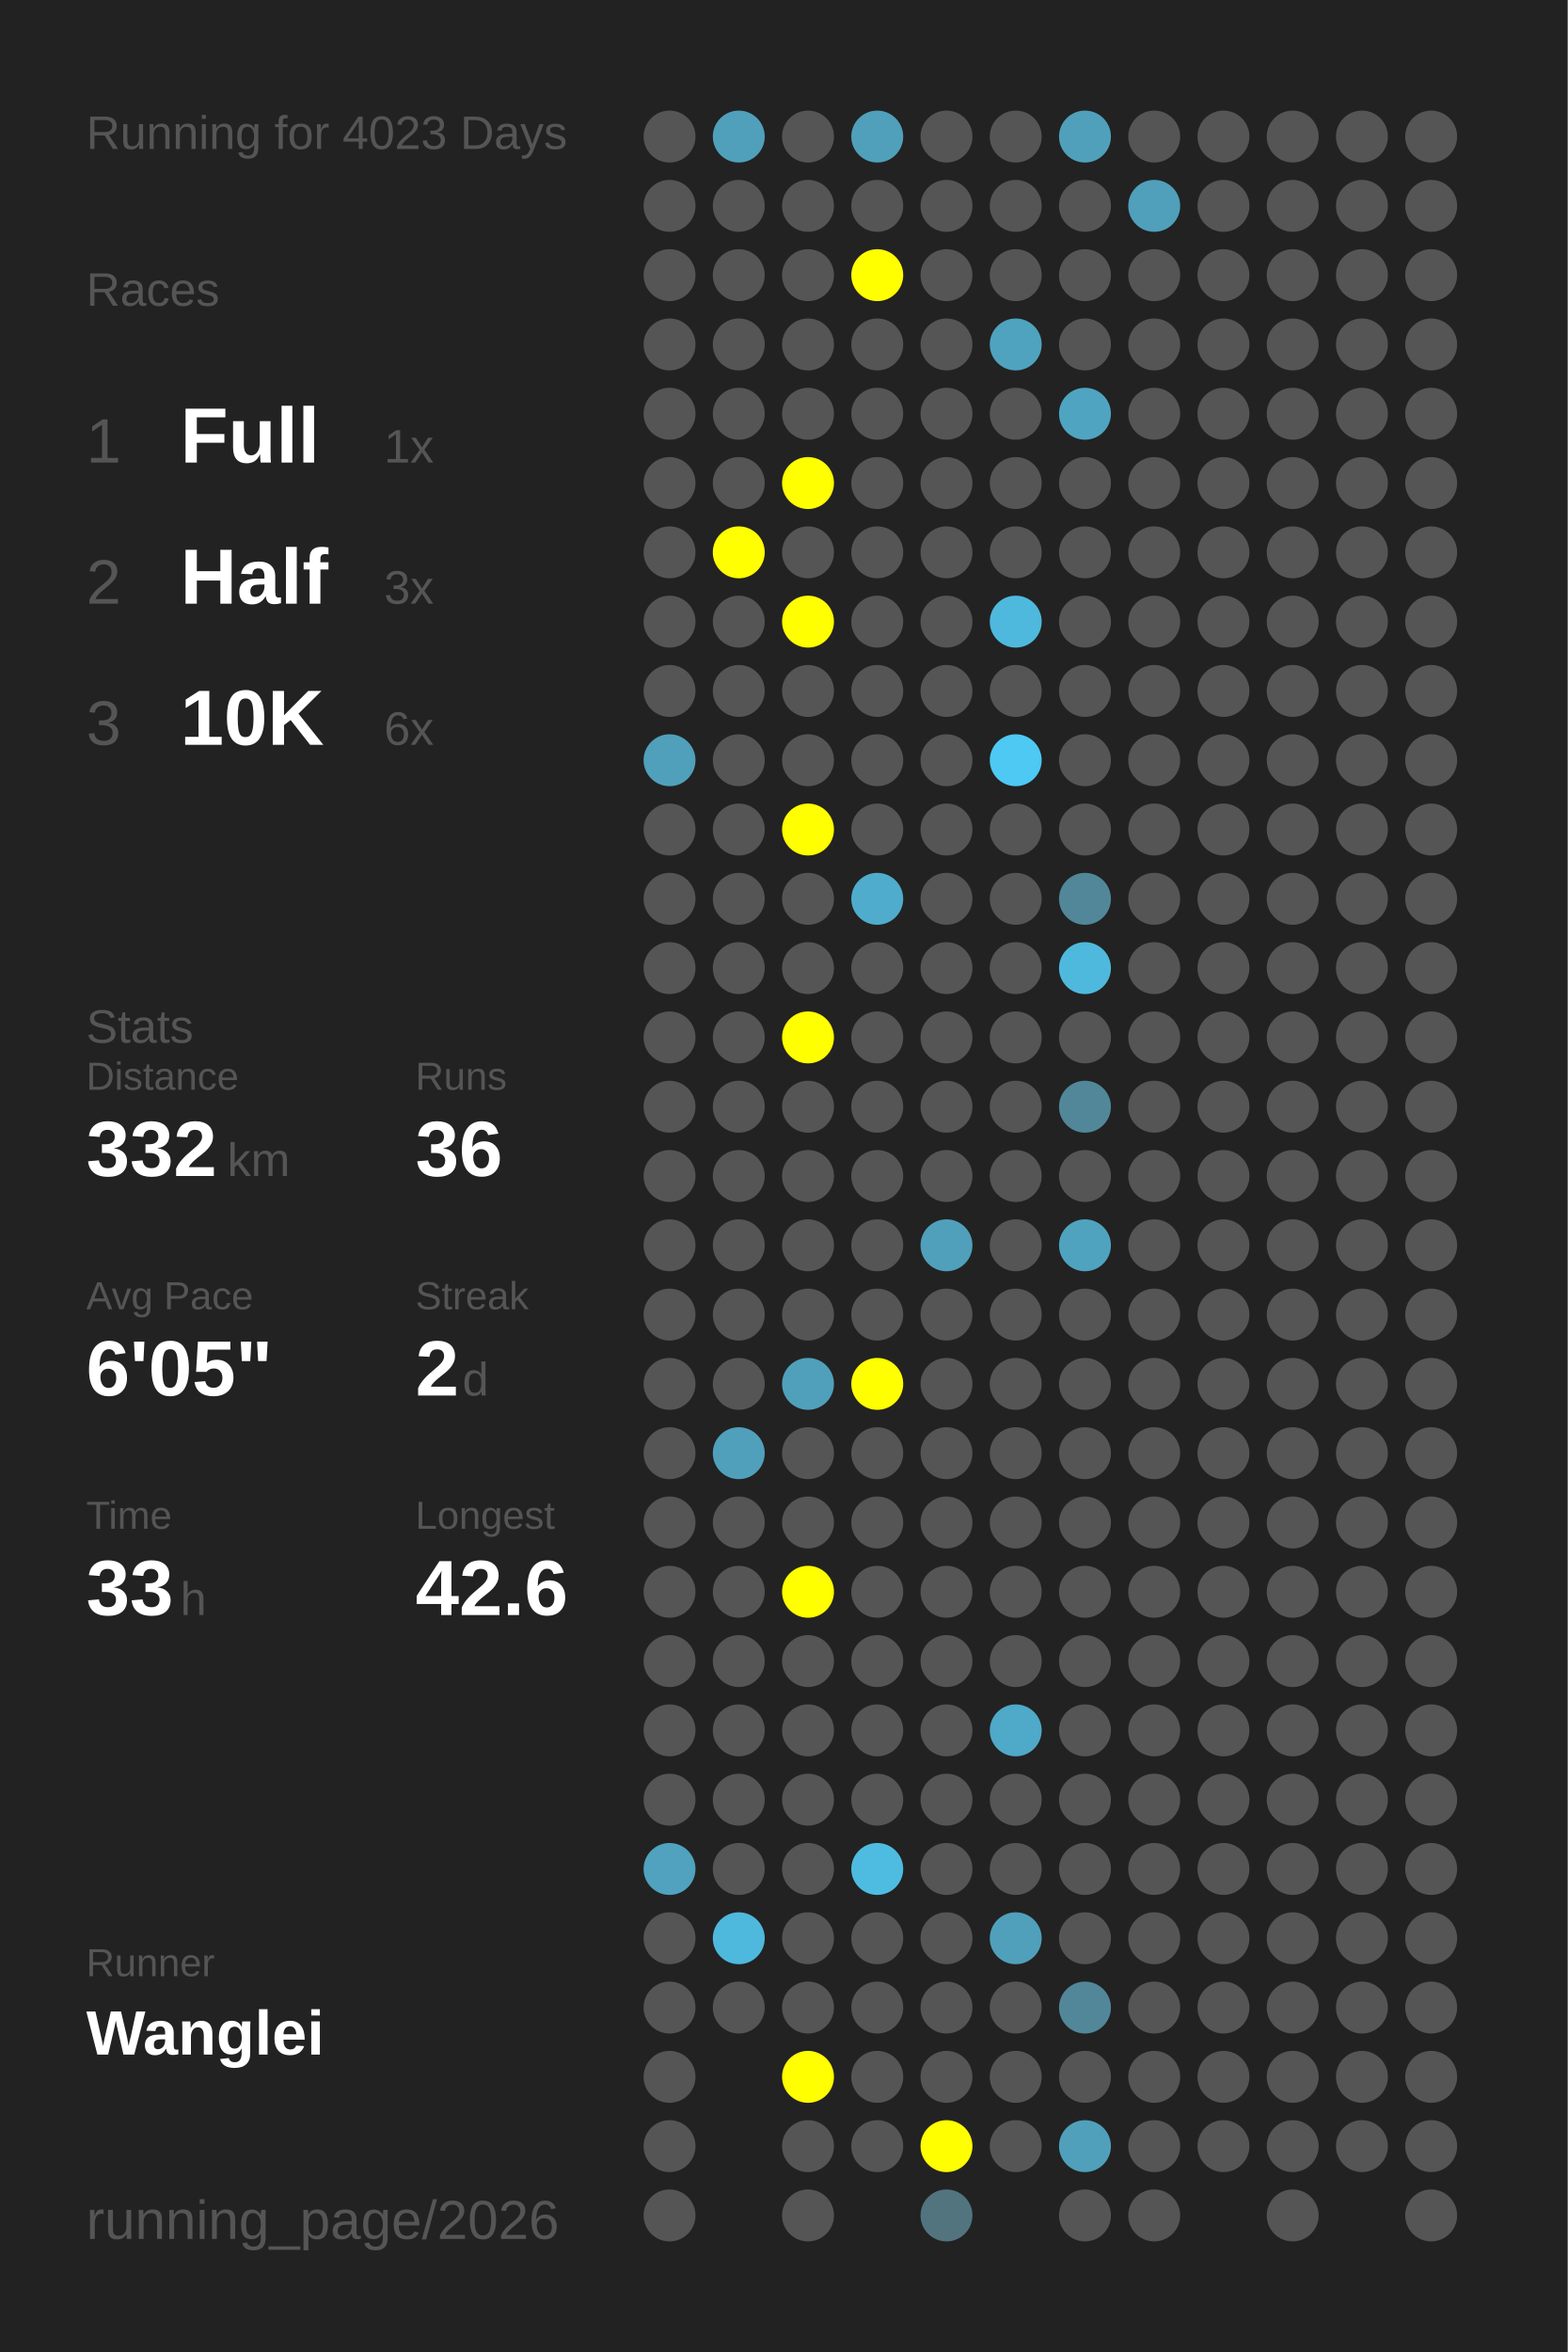
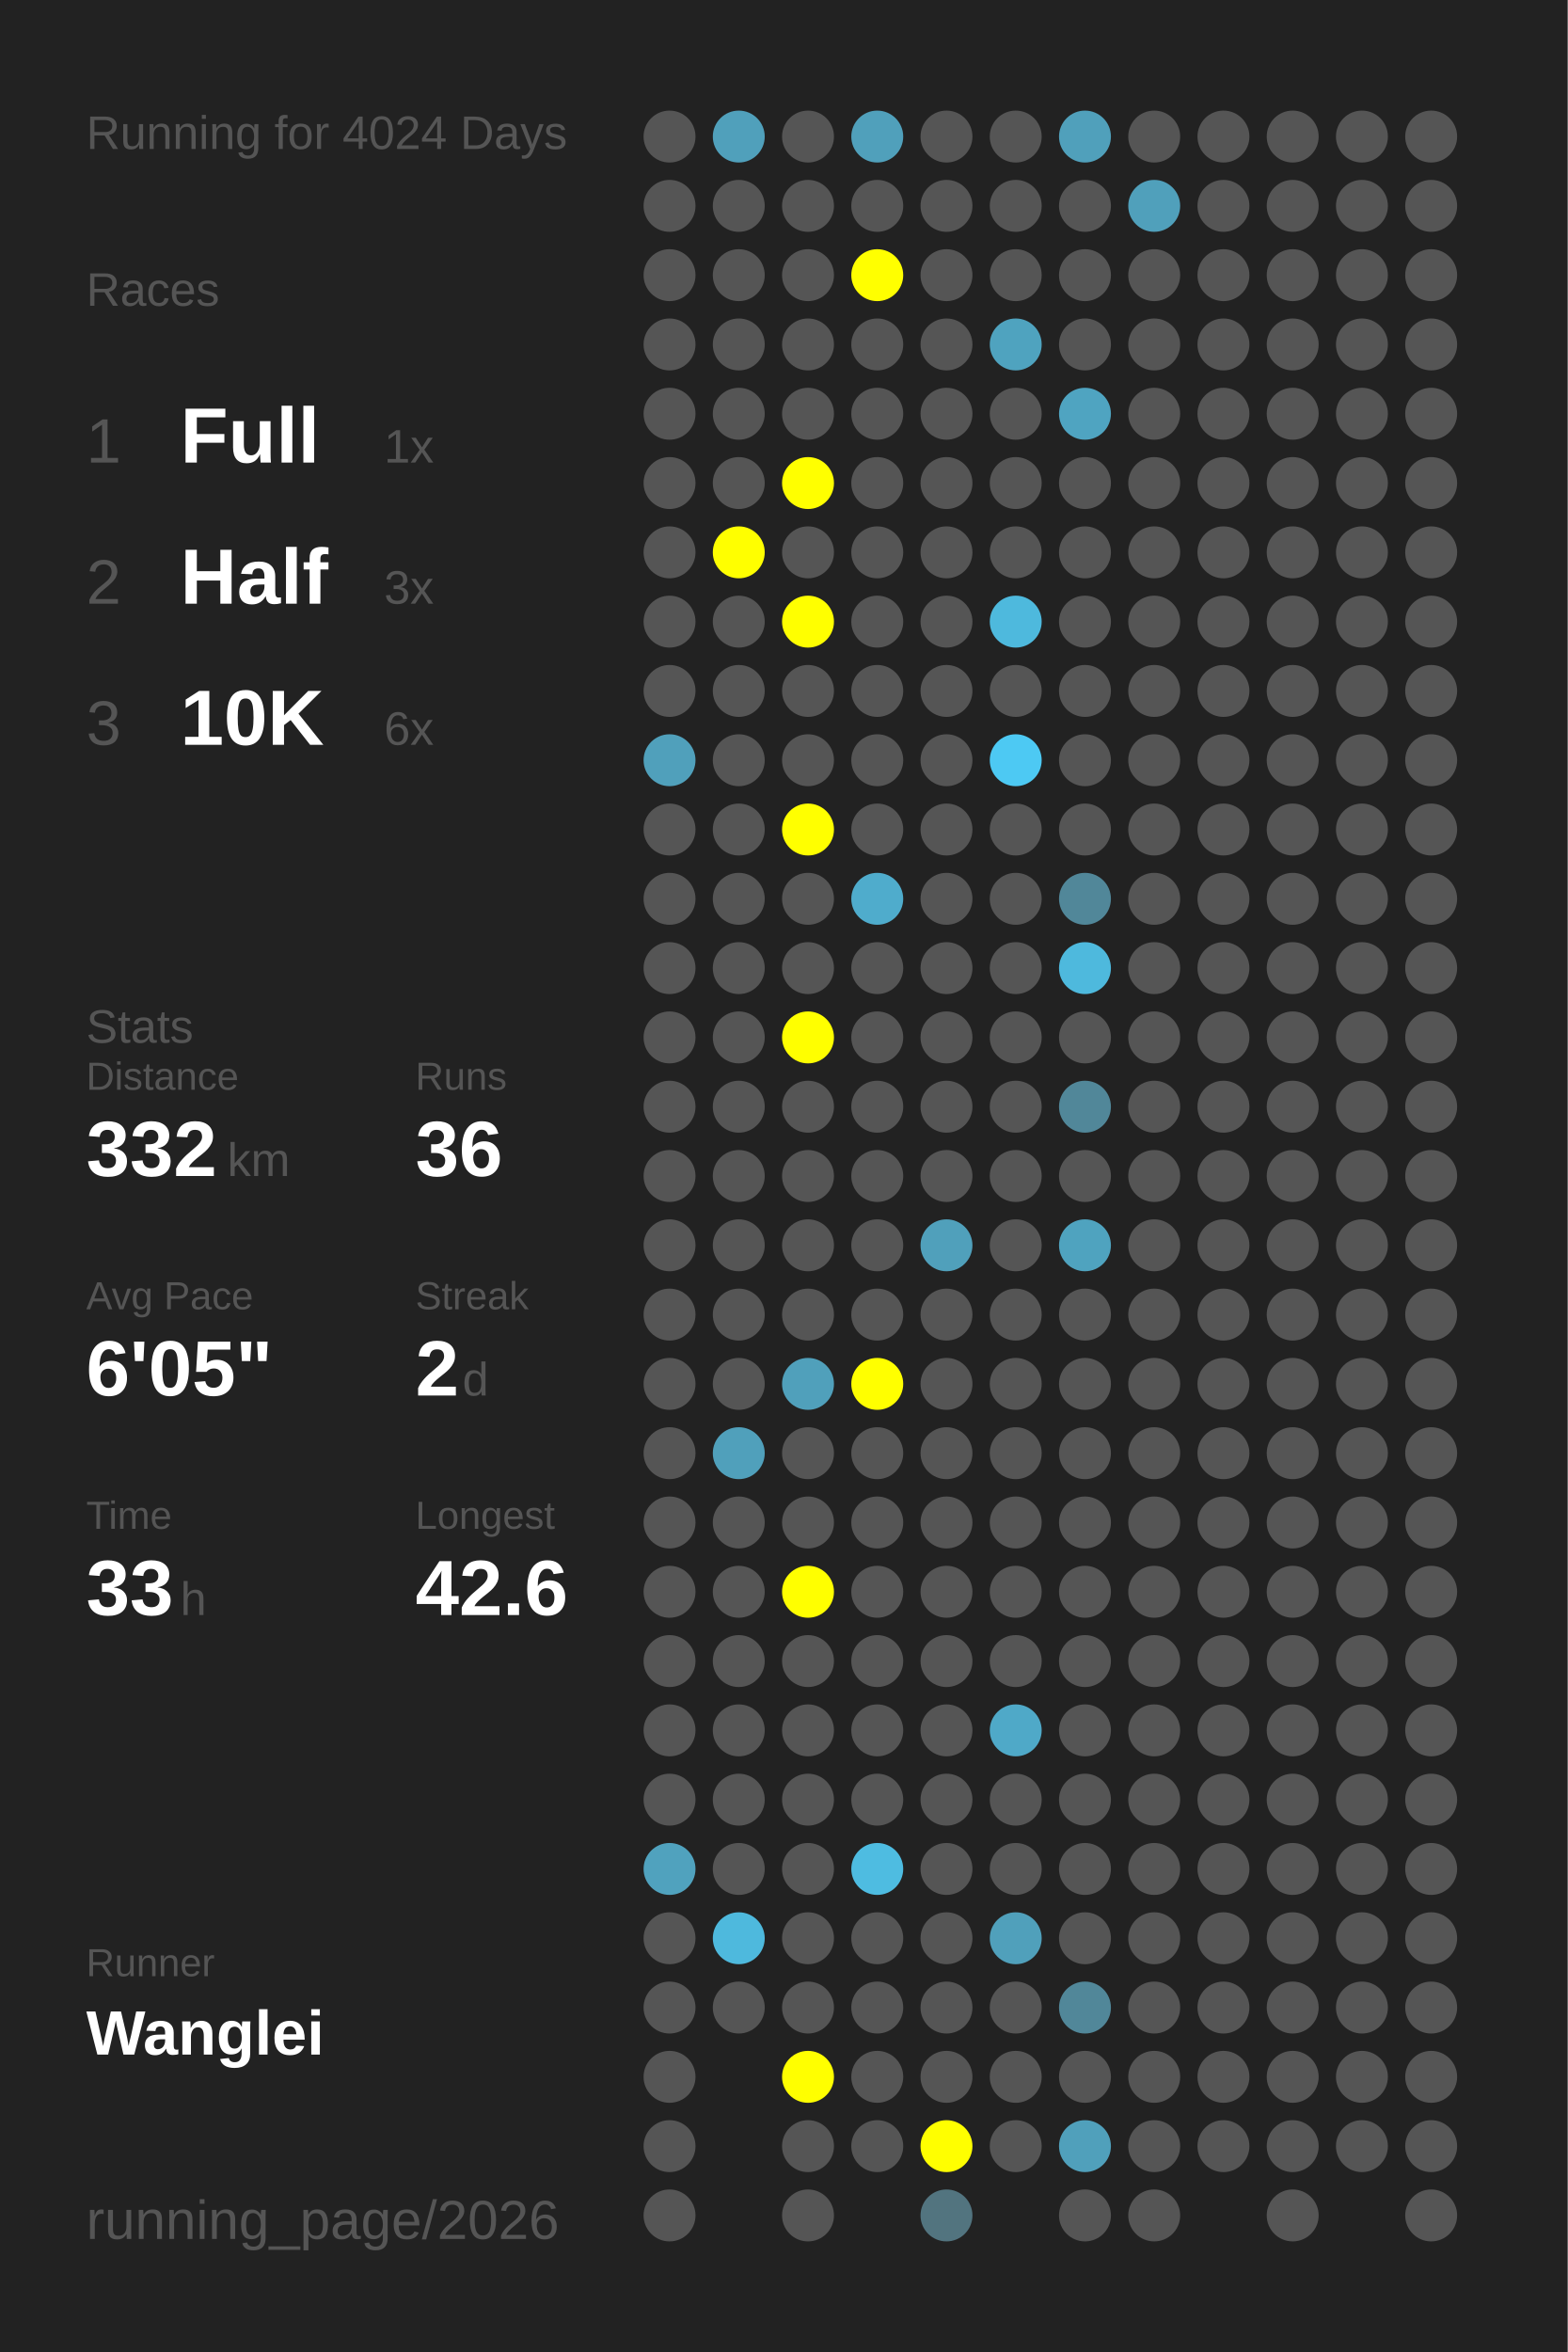
<svg xmlns="http://www.w3.org/2000/svg" baseProfile="full" height="300mm" version="1.1" viewBox="0,0,200,300" width="200mm">
  <defs />
  <rect fill="#222222" height="300" width="200" x="0" y="0" />
-   <text fill="#555555" style="font-size:6px; font-family:Arial;" x="11" y="19">Running for 4023 Days</text>
+   <text fill="#555555" style="font-size:6px; font-family:Arial;" x="11" y="19">Running for 4024 Days</text>
  <text fill="#555555" style="font-size:6px; font-family:Arial;" x="11" y="39">Races</text>
  <text fill="#555555" style="font-size:8px; font-family:Arial;" x="11" y="59">1</text>
  <text fill="#FFFFFF" style="font-size:10px; font-family:Arial; font-weight:bold;" x="23" y="59">Full</text>
  <text fill="#555555" style="font-size:6px; font-family:Arial;" x="49" y="59">1x</text>
  <text fill="#555555" style="font-size:8px; font-family:Arial;" x="11" y="77">2</text>
  <text fill="#FFFFFF" style="font-size:10px; font-family:Arial; font-weight:bold;" x="23" y="77">Half</text>
  <text fill="#555555" style="font-size:6px; font-family:Arial;" x="49" y="77">3x</text>
  <text fill="#555555" style="font-size:8px; font-family:Arial;" x="11" y="95">3</text>
  <text fill="#FFFFFF" style="font-size:10px; font-family:Arial; font-weight:bold;" x="23" y="95">10K</text>
  <text fill="#555555" style="font-size:6px; font-family:Arial;" x="49" y="95">6x</text>
  <text fill="#555555" style="font-size:6px; font-family:Arial;" x="11" y="133">Stats</text>
  <text fill="#555555" style="font-size:5px; font-family:Arial;" x="11" y="139">Distance</text>
  <text fill="#FFFFFF" style="font-size:10px; font-family:Arial; font-weight:bold;" x="11" y="150">332</text>
  <text fill="#555555" style="font-size:6px; font-family:Arial;" x="29" y="150">km</text>
  <text fill="#555555" style="font-size:5px; font-family:Arial;" x="53" y="139">Runs</text>
  <text fill="#FFFFFF" style="font-size:10px; font-family:Arial; font-weight:bold;" x="53" y="150">36</text>
  <text fill="#555555" style="font-size:5px; font-family:Arial;" x="11" y="167">Avg Pace</text>
  <text fill="#FFFFFF" style="font-size:10px; font-family:Arial; font-weight:bold;" x="11" y="178">6'05"</text>
  <text fill="#555555" style="font-size:5px; font-family:Arial;" x="53" y="167">Streak</text>
  <text fill="#FFFFFF" style="font-size:10px; font-family:Arial; font-weight:bold;" x="53" y="178">2</text>
  <text fill="#555555" style="font-size:6px; font-family:Arial;" x="59" y="178">d</text>
  <text fill="#555555" style="font-size:5px; font-family:Arial;" x="11" y="195">Time</text>
  <text fill="#FFFFFF" style="font-size:10px; font-family:Arial; font-weight:bold;" x="11" y="206">33</text>
  <text fill="#555555" style="font-size:6px; font-family:Arial;" x="23" y="206">h</text>
  <text fill="#555555" style="font-size:5px; font-family:Arial;" x="53" y="195">Longest</text>
  <text fill="#FFFFFF" style="font-size:10px; font-family:Arial; font-weight:bold;" x="53" y="206">42.6</text>
  <text fill="#555555" style="font-size:5px; font-family:Arial;" x="11" y="252.065">Runner</text>
  <text fill="#FFFFFF" style="font-size:8px; font-family:Arial; font-weight:bold;" x="11" y="262.065">Wanglei</text>
  <text fill="#555555" style="font-size:7px; font-family:Arial;" x="11" y="285.581">running_page/2026</text>
  <circle cx="85.417" cy="17.419" fill="#555555" r="3.312" />
  <circle cx="85.417" cy="26.258" fill="#555555" r="3.312" />
  <circle cx="85.417" cy="35.097" fill="#555555" r="3.312" />
  <circle cx="85.417" cy="43.935" fill="#555555" r="3.312" />
  <circle cx="85.417" cy="52.774" fill="#555555" r="3.312" />
  <circle cx="85.417" cy="61.613" fill="#555555" r="3.312" />
  <circle cx="85.417" cy="70.452" fill="#555555" r="3.312" />
  <circle cx="85.417" cy="79.29" fill="#555555" r="3.312" />
  <circle cx="85.417" cy="88.129" fill="#555555" r="3.312" />
  <circle cx="85.417" cy="96.968" fill="#50a0bb" r="3.312" />
  <circle cx="85.417" cy="105.806" fill="#555555" r="3.312" />
  <circle cx="85.417" cy="114.645" fill="#555555" r="3.312" />
  <circle cx="85.417" cy="123.484" fill="#555555" r="3.312" />
  <circle cx="85.417" cy="132.323" fill="#555555" r="3.312" />
  <circle cx="85.417" cy="141.161" fill="#555555" r="3.312" />
  <circle cx="85.417" cy="150" fill="#555555" r="3.312" />
  <circle cx="85.417" cy="158.839" fill="#555555" r="3.312" />
  <circle cx="85.417" cy="167.677" fill="#555555" r="3.312" />
  <circle cx="85.417" cy="176.516" fill="#555555" r="3.312" />
  <circle cx="85.417" cy="185.355" fill="#555555" r="3.312" />
  <circle cx="85.417" cy="194.194" fill="#555555" r="3.312" />
  <circle cx="85.417" cy="203.032" fill="#555555" r="3.312" />
  <circle cx="85.417" cy="211.871" fill="#555555" r="3.312" />
  <circle cx="85.417" cy="220.71" fill="#555555" r="3.312" />
  <circle cx="85.417" cy="229.548" fill="#555555" r="3.312" />
  <circle cx="85.417" cy="238.387" fill="#50a2be" r="3.312" />
  <circle cx="85.417" cy="247.226" fill="#555555" r="3.312" />
  <circle cx="85.417" cy="256.065" fill="#555555" r="3.312" />
  <circle cx="85.417" cy="264.903" fill="#555555" r="3.312" />
  <circle cx="85.417" cy="273.742" fill="#555555" r="3.312" />
  <circle cx="85.417" cy="282.581" fill="#555555" r="3.312" />
  <circle cx="94.25" cy="17.419" fill="#50a0bb" r="3.312" />
  <circle cx="94.25" cy="26.258" fill="#555555" r="3.312" />
  <circle cx="94.25" cy="35.097" fill="#555555" r="3.312" />
  <circle cx="94.25" cy="43.935" fill="#555555" r="3.312" />
  <circle cx="94.25" cy="52.774" fill="#555555" r="3.312" />
  <circle cx="94.25" cy="61.613" fill="#555555" r="3.312" />
  <circle cx="94.25" cy="70.452" fill="#FFFF00" r="3.312" />
  <circle cx="94.25" cy="79.29" fill="#555555" r="3.312" />
  <circle cx="94.25" cy="88.129" fill="#555555" r="3.312" />
  <circle cx="94.25" cy="96.968" fill="#555555" r="3.312" />
  <circle cx="94.25" cy="105.806" fill="#555555" r="3.312" />
  <circle cx="94.25" cy="114.645" fill="#555555" r="3.312" />
  <circle cx="94.25" cy="123.484" fill="#555555" r="3.312" />
  <circle cx="94.25" cy="132.323" fill="#555555" r="3.312" />
  <circle cx="94.25" cy="141.161" fill="#555555" r="3.312" />
  <circle cx="94.25" cy="150" fill="#555555" r="3.312" />
  <circle cx="94.25" cy="158.839" fill="#555555" r="3.312" />
  <circle cx="94.25" cy="167.677" fill="#555555" r="3.312" />
  <circle cx="94.25" cy="176.516" fill="#555555" r="3.312" />
  <circle cx="94.25" cy="185.355" fill="#50a0bb" r="3.312" />
  <circle cx="94.25" cy="194.194" fill="#555555" r="3.312" />
  <circle cx="94.25" cy="203.032" fill="#555555" r="3.312" />
  <circle cx="94.25" cy="211.871" fill="#555555" r="3.312" />
  <circle cx="94.25" cy="220.71" fill="#555555" r="3.312" />
  <circle cx="94.25" cy="229.548" fill="#555555" r="3.312" />
  <circle cx="94.25" cy="238.387" fill="#555555" r="3.312" />
  <circle cx="94.25" cy="247.226" fill="#4eb9dd" r="3.312" />
  <circle cx="94.25" cy="256.065" fill="#555555" r="3.312" />
  <circle cx="103.083" cy="17.419" fill="#555555" r="3.312" />
  <circle cx="103.083" cy="26.258" fill="#555555" r="3.312" />
  <circle cx="103.083" cy="35.097" fill="#555555" r="3.312" />
  <circle cx="103.083" cy="43.935" fill="#555555" r="3.312" />
  <circle cx="103.083" cy="52.774" fill="#555555" r="3.312" />
  <circle cx="103.083" cy="61.613" fill="#FFFF00" r="3.312" />
  <circle cx="103.083" cy="70.452" fill="#555555" r="3.312" />
  <circle cx="103.083" cy="79.29" fill="#FFFF00" r="3.312" />
  <circle cx="103.083" cy="88.129" fill="#555555" r="3.312" />
  <circle cx="103.083" cy="96.968" fill="#555555" r="3.312" />
  <circle cx="103.083" cy="105.806" fill="#FFFF00" r="3.312" />
  <circle cx="103.083" cy="114.645" fill="#555555" r="3.312" />
  <circle cx="103.083" cy="123.484" fill="#555555" r="3.312" />
  <circle cx="103.083" cy="132.323" fill="#FFFF00" r="3.312" />
  <circle cx="103.083" cy="141.161" fill="#555555" r="3.312" />
  <circle cx="103.083" cy="150" fill="#555555" r="3.312" />
  <circle cx="103.083" cy="158.839" fill="#555555" r="3.312" />
  <circle cx="103.083" cy="167.677" fill="#555555" r="3.312" />
  <circle cx="103.083" cy="176.516" fill="#50a0bb" r="3.312" />
  <circle cx="103.083" cy="185.355" fill="#555555" r="3.312" />
  <circle cx="103.083" cy="194.194" fill="#555555" r="3.312" />
  <circle cx="103.083" cy="203.032" fill="#FFFF00" r="3.312" />
  <circle cx="103.083" cy="211.871" fill="#555555" r="3.312" />
  <circle cx="103.083" cy="220.71" fill="#555555" r="3.312" />
  <circle cx="103.083" cy="229.548" fill="#555555" r="3.312" />
  <circle cx="103.083" cy="238.387" fill="#555555" r="3.312" />
  <circle cx="103.083" cy="247.226" fill="#555555" r="3.312" />
  <circle cx="103.083" cy="256.065" fill="#555555" r="3.312" />
  <circle cx="103.083" cy="264.903" fill="#FFFF00" r="3.312" />
  <circle cx="103.083" cy="273.742" fill="#555555" r="3.312" />
  <circle cx="103.083" cy="282.581" fill="#555555" r="3.312" />
  <circle cx="111.917" cy="17.419" fill="#50a0bb" r="3.312" />
  <circle cx="111.917" cy="26.258" fill="#555555" r="3.312" />
  <circle cx="111.917" cy="35.097" fill="#FFFF00" r="3.312" />
  <circle cx="111.917" cy="43.935" fill="#555555" r="3.312" />
  <circle cx="111.917" cy="52.774" fill="#555555" r="3.312" />
  <circle cx="111.917" cy="61.613" fill="#555555" r="3.312" />
  <circle cx="111.917" cy="70.452" fill="#555555" r="3.312" />
  <circle cx="111.917" cy="79.29" fill="#555555" r="3.312" />
  <circle cx="111.917" cy="88.129" fill="#555555" r="3.312" />
  <circle cx="111.917" cy="96.968" fill="#555555" r="3.312" />
  <circle cx="111.917" cy="105.806" fill="#555555" r="3.312" />
  <circle cx="111.917" cy="114.645" fill="#4faccc" r="3.312" />
  <circle cx="111.917" cy="123.484" fill="#555555" r="3.312" />
  <circle cx="111.917" cy="132.323" fill="#555555" r="3.312" />
  <circle cx="111.917" cy="141.161" fill="#555555" r="3.312" />
  <circle cx="111.917" cy="150" fill="#555555" r="3.312" />
  <circle cx="111.917" cy="158.839" fill="#555555" r="3.312" />
  <circle cx="111.917" cy="167.677" fill="#555555" r="3.312" />
  <circle cx="111.917" cy="176.516" fill="#FFFF00" r="3.312" />
  <circle cx="111.917" cy="185.355" fill="#555555" r="3.312" />
  <circle cx="111.917" cy="194.194" fill="#555555" r="3.312" />
  <circle cx="111.917" cy="203.032" fill="#555555" r="3.312" />
  <circle cx="111.917" cy="211.871" fill="#555555" r="3.312" />
  <circle cx="111.917" cy="220.71" fill="#555555" r="3.312" />
  <circle cx="111.917" cy="229.548" fill="#555555" r="3.312" />
  <circle cx="111.917" cy="238.387" fill="#4ebce1" r="3.312" />
  <circle cx="111.917" cy="247.226" fill="#555555" r="3.312" />
  <circle cx="111.917" cy="256.065" fill="#555555" r="3.312" />
  <circle cx="111.917" cy="264.903" fill="#555555" r="3.312" />
  <circle cx="111.917" cy="273.742" fill="#555555" r="3.312" />
  <circle cx="120.75" cy="17.419" fill="#555555" r="3.312" />
  <circle cx="120.75" cy="26.258" fill="#555555" r="3.312" />
  <circle cx="120.75" cy="35.097" fill="#555555" r="3.312" />
  <circle cx="120.75" cy="43.935" fill="#555555" r="3.312" />
  <circle cx="120.75" cy="52.774" fill="#555555" r="3.312" />
  <circle cx="120.75" cy="61.613" fill="#555555" r="3.312" />
  <circle cx="120.75" cy="70.452" fill="#555555" r="3.312" />
  <circle cx="120.75" cy="79.29" fill="#555555" r="3.312" />
  <circle cx="120.75" cy="88.129" fill="#555555" r="3.312" />
  <circle cx="120.75" cy="96.968" fill="#555555" r="3.312" />
  <circle cx="120.75" cy="105.806" fill="#555555" r="3.312" />
  <circle cx="120.75" cy="114.645" fill="#555555" r="3.312" />
  <circle cx="120.75" cy="123.484" fill="#555555" r="3.312" />
  <circle cx="120.75" cy="132.323" fill="#555555" r="3.312" />
  <circle cx="120.75" cy="141.161" fill="#555555" r="3.312" />
  <circle cx="120.75" cy="150" fill="#555555" r="3.312" />
  <circle cx="120.75" cy="158.839" fill="#50a0bb" r="3.312" />
  <circle cx="120.75" cy="167.677" fill="#555555" r="3.312" />
  <circle cx="120.75" cy="176.516" fill="#555555" r="3.312" />
  <circle cx="120.75" cy="185.355" fill="#555555" r="3.312" />
  <circle cx="120.75" cy="194.194" fill="#555555" r="3.312" />
  <circle cx="120.75" cy="203.032" fill="#555555" r="3.312" />
  <circle cx="120.75" cy="211.871" fill="#555555" r="3.312" />
  <circle cx="120.75" cy="220.71" fill="#555555" r="3.312" />
  <circle cx="120.75" cy="229.548" fill="#555555" r="3.312" />
  <circle cx="120.75" cy="238.387" fill="#555555" r="3.312" />
  <circle cx="120.75" cy="247.226" fill="#555555" r="3.312" />
  <circle cx="120.75" cy="256.065" fill="#555555" r="3.312" />
  <circle cx="120.75" cy="264.903" fill="#555555" r="3.312" />
  <circle cx="120.75" cy="273.742" fill="#FFFF00" r="3.312" />
  <circle cx="120.75" cy="282.581" fill="#52747f" r="3.312" />
  <circle cx="129.583" cy="17.419" fill="#555555" r="3.312" />
  <circle cx="129.583" cy="26.258" fill="#555555" r="3.312" />
  <circle cx="129.583" cy="35.097" fill="#555555" r="3.312" />
  <circle cx="129.583" cy="43.935" fill="#4fa3bf" r="3.312" />
  <circle cx="129.583" cy="52.774" fill="#555555" r="3.312" />
  <circle cx="129.583" cy="61.613" fill="#555555" r="3.312" />
  <circle cx="129.583" cy="70.452" fill="#555555" r="3.312" />
  <circle cx="129.583" cy="79.29" fill="#4eb9dd" r="3.312" />
  <circle cx="129.583" cy="88.129" fill="#555555" r="3.312" />
  <circle cx="129.583" cy="96.968" fill="#4dc9f3" r="3.312" />
  <circle cx="129.583" cy="105.806" fill="#555555" r="3.312" />
  <circle cx="129.583" cy="114.645" fill="#555555" r="3.312" />
  <circle cx="129.583" cy="123.484" fill="#555555" r="3.312" />
  <circle cx="129.583" cy="132.323" fill="#555555" r="3.312" />
  <circle cx="129.583" cy="141.161" fill="#555555" r="3.312" />
  <circle cx="129.583" cy="150" fill="#555555" r="3.312" />
  <circle cx="129.583" cy="158.839" fill="#555555" r="3.312" />
  <circle cx="129.583" cy="167.677" fill="#555555" r="3.312" />
  <circle cx="129.583" cy="176.516" fill="#555555" r="3.312" />
  <circle cx="129.583" cy="185.355" fill="#555555" r="3.312" />
  <circle cx="129.583" cy="194.194" fill="#555555" r="3.312" />
  <circle cx="129.583" cy="203.032" fill="#555555" r="3.312" />
  <circle cx="129.583" cy="211.871" fill="#555555" r="3.312" />
  <circle cx="129.583" cy="220.71" fill="#4fa9c8" r="3.312" />
  <circle cx="129.583" cy="229.548" fill="#555555" r="3.312" />
  <circle cx="129.583" cy="238.387" fill="#555555" r="3.312" />
  <circle cx="129.583" cy="247.226" fill="#50a0bb" r="3.312" />
  <circle cx="129.583" cy="256.065" fill="#555555" r="3.312" />
  <circle cx="129.583" cy="264.903" fill="#555555" r="3.312" />
  <circle cx="129.583" cy="273.742" fill="#555555" r="3.312" />
  <circle cx="138.417" cy="17.419" fill="#50a0bb" r="3.312" />
  <circle cx="138.417" cy="26.258" fill="#555555" r="3.312" />
  <circle cx="138.417" cy="35.097" fill="#555555" r="3.312" />
  <circle cx="138.417" cy="43.935" fill="#555555" r="3.312" />
  <circle cx="138.417" cy="52.774" fill="#4fa4c1" r="3.312" />
  <circle cx="138.417" cy="61.613" fill="#555555" r="3.312" />
  <circle cx="138.417" cy="70.452" fill="#555555" r="3.312" />
  <circle cx="138.417" cy="79.29" fill="#555555" r="3.312" />
  <circle cx="138.417" cy="88.129" fill="#555555" r="3.312" />
  <circle cx="138.417" cy="96.968" fill="#555555" r="3.312" />
  <circle cx="138.417" cy="105.806" fill="#555555" r="3.312" />
  <circle cx="138.417" cy="114.645" fill="#518799" r="3.312" />
  <circle cx="138.417" cy="123.484" fill="#4eb9dd" r="3.312" />
  <circle cx="138.417" cy="132.323" fill="#555555" r="3.312" />
  <circle cx="138.417" cy="141.161" fill="#518799" r="3.312" />
  <circle cx="138.417" cy="150" fill="#555555" r="3.312" />
  <circle cx="138.417" cy="158.839" fill="#4fa3bf" r="3.312" />
  <circle cx="138.417" cy="167.677" fill="#555555" r="3.312" />
  <circle cx="138.417" cy="176.516" fill="#555555" r="3.312" />
  <circle cx="138.417" cy="185.355" fill="#555555" r="3.312" />
  <circle cx="138.417" cy="194.194" fill="#555555" r="3.312" />
  <circle cx="138.417" cy="203.032" fill="#555555" r="3.312" />
  <circle cx="138.417" cy="211.871" fill="#555555" r="3.312" />
  <circle cx="138.417" cy="220.71" fill="#555555" r="3.312" />
  <circle cx="138.417" cy="229.548" fill="#555555" r="3.312" />
  <circle cx="138.417" cy="238.387" fill="#555555" r="3.312" />
  <circle cx="138.417" cy="247.226" fill="#555555" r="3.312" />
  <circle cx="138.417" cy="256.065" fill="#518799" r="3.312" />
  <circle cx="138.417" cy="264.903" fill="#555555" r="3.312" />
  <circle cx="138.417" cy="273.742" fill="#50a0bb" r="3.312" />
  <circle cx="138.417" cy="282.581" fill="#555555" r="3.312" />
  <circle cx="147.25" cy="17.419" fill="#555555" r="3.312" />
  <circle cx="147.25" cy="26.258" fill="#50a0bb" r="3.312" />
  <circle cx="147.25" cy="35.097" fill="#555555" r="3.312" />
  <circle cx="147.25" cy="43.935" fill="#555555" r="3.312" />
  <circle cx="147.25" cy="52.774" fill="#555555" r="3.312" />
  <circle cx="147.25" cy="61.613" fill="#555555" r="3.312" />
  <circle cx="147.25" cy="70.452" fill="#555555" r="3.312" />
  <circle cx="147.25" cy="79.29" fill="#555555" r="3.312" />
  <circle cx="147.25" cy="88.129" fill="#555555" r="3.312" />
  <circle cx="147.25" cy="96.968" fill="#555555" r="3.312" />
  <circle cx="147.25" cy="105.806" fill="#555555" r="3.312" />
  <circle cx="147.25" cy="114.645" fill="#555555" r="3.312" />
  <circle cx="147.25" cy="123.484" fill="#555555" r="3.312" />
  <circle cx="147.25" cy="132.323" fill="#555555" r="3.312" />
  <circle cx="147.25" cy="141.161" fill="#555555" r="3.312" />
  <circle cx="147.25" cy="150" fill="#555555" r="3.312" />
  <circle cx="147.25" cy="158.839" fill="#555555" r="3.312" />
  <circle cx="147.25" cy="167.677" fill="#555555" r="3.312" />
  <circle cx="147.25" cy="176.516" fill="#555555" r="3.312" />
  <circle cx="147.25" cy="185.355" fill="#555555" r="3.312" />
  <circle cx="147.25" cy="194.194" fill="#555555" r="3.312" />
  <circle cx="147.25" cy="203.032" fill="#555555" r="3.312" />
  <circle cx="147.25" cy="211.871" fill="#555555" r="3.312" />
  <circle cx="147.25" cy="220.71" fill="#555555" r="3.312" />
  <circle cx="147.25" cy="229.548" fill="#555555" r="3.312" />
  <circle cx="147.25" cy="238.387" fill="#555555" r="3.312" />
  <circle cx="147.25" cy="247.226" fill="#555555" r="3.312" />
  <circle cx="147.25" cy="256.065" fill="#555555" r="3.312" />
  <circle cx="147.25" cy="264.903" fill="#555555" r="3.312" />
  <circle cx="147.25" cy="273.742" fill="#555555" r="3.312" />
  <circle cx="147.25" cy="282.581" fill="#555555" r="3.312" />
  <circle cx="156.083" cy="17.419" fill="#555555" r="3.312" />
  <circle cx="156.083" cy="26.258" fill="#555555" r="3.312" />
  <circle cx="156.083" cy="35.097" fill="#555555" r="3.312" />
  <circle cx="156.083" cy="43.935" fill="#555555" r="3.312" />
  <circle cx="156.083" cy="52.774" fill="#555555" r="3.312" />
  <circle cx="156.083" cy="61.613" fill="#555555" r="3.312" />
  <circle cx="156.083" cy="70.452" fill="#555555" r="3.312" />
  <circle cx="156.083" cy="79.29" fill="#555555" r="3.312" />
  <circle cx="156.083" cy="88.129" fill="#555555" r="3.312" />
  <circle cx="156.083" cy="96.968" fill="#555555" r="3.312" />
  <circle cx="156.083" cy="105.806" fill="#555555" r="3.312" />
  <circle cx="156.083" cy="114.645" fill="#555555" r="3.312" />
  <circle cx="156.083" cy="123.484" fill="#555555" r="3.312" />
  <circle cx="156.083" cy="132.323" fill="#555555" r="3.312" />
  <circle cx="156.083" cy="141.161" fill="#555555" r="3.312" />
  <circle cx="156.083" cy="150" fill="#555555" r="3.312" />
  <circle cx="156.083" cy="158.839" fill="#555555" r="3.312" />
  <circle cx="156.083" cy="167.677" fill="#555555" r="3.312" />
  <circle cx="156.083" cy="176.516" fill="#555555" r="3.312" />
  <circle cx="156.083" cy="185.355" fill="#555555" r="3.312" />
  <circle cx="156.083" cy="194.194" fill="#555555" r="3.312" />
  <circle cx="156.083" cy="203.032" fill="#555555" r="3.312" />
  <circle cx="156.083" cy="211.871" fill="#555555" r="3.312" />
  <circle cx="156.083" cy="220.71" fill="#555555" r="3.312" />
  <circle cx="156.083" cy="229.548" fill="#555555" r="3.312" />
  <circle cx="156.083" cy="238.387" fill="#555555" r="3.312" />
  <circle cx="156.083" cy="247.226" fill="#555555" r="3.312" />
  <circle cx="156.083" cy="256.065" fill="#555555" r="3.312" />
  <circle cx="156.083" cy="264.903" fill="#555555" r="3.312" />
  <circle cx="156.083" cy="273.742" fill="#555555" r="3.312" />
  <circle cx="164.917" cy="17.419" fill="#555555" r="3.312" />
  <circle cx="164.917" cy="26.258" fill="#555555" r="3.312" />
  <circle cx="164.917" cy="35.097" fill="#555555" r="3.312" />
  <circle cx="164.917" cy="43.935" fill="#555555" r="3.312" />
  <circle cx="164.917" cy="52.774" fill="#555555" r="3.312" />
  <circle cx="164.917" cy="61.613" fill="#555555" r="3.312" />
  <circle cx="164.917" cy="70.452" fill="#555555" r="3.312" />
  <circle cx="164.917" cy="79.29" fill="#555555" r="3.312" />
  <circle cx="164.917" cy="88.129" fill="#555555" r="3.312" />
  <circle cx="164.917" cy="96.968" fill="#555555" r="3.312" />
  <circle cx="164.917" cy="105.806" fill="#555555" r="3.312" />
  <circle cx="164.917" cy="114.645" fill="#555555" r="3.312" />
  <circle cx="164.917" cy="123.484" fill="#555555" r="3.312" />
  <circle cx="164.917" cy="132.323" fill="#555555" r="3.312" />
  <circle cx="164.917" cy="141.161" fill="#555555" r="3.312" />
  <circle cx="164.917" cy="150" fill="#555555" r="3.312" />
  <circle cx="164.917" cy="158.839" fill="#555555" r="3.312" />
  <circle cx="164.917" cy="167.677" fill="#555555" r="3.312" />
  <circle cx="164.917" cy="176.516" fill="#555555" r="3.312" />
  <circle cx="164.917" cy="185.355" fill="#555555" r="3.312" />
  <circle cx="164.917" cy="194.194" fill="#555555" r="3.312" />
  <circle cx="164.917" cy="203.032" fill="#555555" r="3.312" />
  <circle cx="164.917" cy="211.871" fill="#555555" r="3.312" />
  <circle cx="164.917" cy="220.71" fill="#555555" r="3.312" />
  <circle cx="164.917" cy="229.548" fill="#555555" r="3.312" />
  <circle cx="164.917" cy="238.387" fill="#555555" r="3.312" />
  <circle cx="164.917" cy="247.226" fill="#555555" r="3.312" />
  <circle cx="164.917" cy="256.065" fill="#555555" r="3.312" />
  <circle cx="164.917" cy="264.903" fill="#555555" r="3.312" />
  <circle cx="164.917" cy="273.742" fill="#555555" r="3.312" />
  <circle cx="164.917" cy="282.581" fill="#555555" r="3.312" />
  <circle cx="173.75" cy="17.419" fill="#555555" r="3.312" />
  <circle cx="173.75" cy="26.258" fill="#555555" r="3.312" />
  <circle cx="173.75" cy="35.097" fill="#555555" r="3.312" />
  <circle cx="173.75" cy="43.935" fill="#555555" r="3.312" />
  <circle cx="173.75" cy="52.774" fill="#555555" r="3.312" />
  <circle cx="173.75" cy="61.613" fill="#555555" r="3.312" />
  <circle cx="173.75" cy="70.452" fill="#555555" r="3.312" />
  <circle cx="173.75" cy="79.29" fill="#555555" r="3.312" />
  <circle cx="173.75" cy="88.129" fill="#555555" r="3.312" />
  <circle cx="173.75" cy="96.968" fill="#555555" r="3.312" />
  <circle cx="173.75" cy="105.806" fill="#555555" r="3.312" />
  <circle cx="173.75" cy="114.645" fill="#555555" r="3.312" />
  <circle cx="173.75" cy="123.484" fill="#555555" r="3.312" />
  <circle cx="173.75" cy="132.323" fill="#555555" r="3.312" />
  <circle cx="173.75" cy="141.161" fill="#555555" r="3.312" />
  <circle cx="173.75" cy="150" fill="#555555" r="3.312" />
  <circle cx="173.75" cy="158.839" fill="#555555" r="3.312" />
  <circle cx="173.75" cy="167.677" fill="#555555" r="3.312" />
  <circle cx="173.75" cy="176.516" fill="#555555" r="3.312" />
  <circle cx="173.75" cy="185.355" fill="#555555" r="3.312" />
  <circle cx="173.75" cy="194.194" fill="#555555" r="3.312" />
  <circle cx="173.75" cy="203.032" fill="#555555" r="3.312" />
  <circle cx="173.75" cy="211.871" fill="#555555" r="3.312" />
  <circle cx="173.75" cy="220.71" fill="#555555" r="3.312" />
  <circle cx="173.75" cy="229.548" fill="#555555" r="3.312" />
  <circle cx="173.75" cy="238.387" fill="#555555" r="3.312" />
  <circle cx="173.75" cy="247.226" fill="#555555" r="3.312" />
  <circle cx="173.75" cy="256.065" fill="#555555" r="3.312" />
  <circle cx="173.75" cy="264.903" fill="#555555" r="3.312" />
  <circle cx="173.75" cy="273.742" fill="#555555" r="3.312" />
  <circle cx="182.583" cy="17.419" fill="#555555" r="3.312" />
  <circle cx="182.583" cy="26.258" fill="#555555" r="3.312" />
  <circle cx="182.583" cy="35.097" fill="#555555" r="3.312" />
  <circle cx="182.583" cy="43.935" fill="#555555" r="3.312" />
  <circle cx="182.583" cy="52.774" fill="#555555" r="3.312" />
  <circle cx="182.583" cy="61.613" fill="#555555" r="3.312" />
  <circle cx="182.583" cy="70.452" fill="#555555" r="3.312" />
  <circle cx="182.583" cy="79.29" fill="#555555" r="3.312" />
  <circle cx="182.583" cy="88.129" fill="#555555" r="3.312" />
  <circle cx="182.583" cy="96.968" fill="#555555" r="3.312" />
  <circle cx="182.583" cy="105.806" fill="#555555" r="3.312" />
  <circle cx="182.583" cy="114.645" fill="#555555" r="3.312" />
  <circle cx="182.583" cy="123.484" fill="#555555" r="3.312" />
  <circle cx="182.583" cy="132.323" fill="#555555" r="3.312" />
  <circle cx="182.583" cy="141.161" fill="#555555" r="3.312" />
  <circle cx="182.583" cy="150" fill="#555555" r="3.312" />
  <circle cx="182.583" cy="158.839" fill="#555555" r="3.312" />
  <circle cx="182.583" cy="167.677" fill="#555555" r="3.312" />
  <circle cx="182.583" cy="176.516" fill="#555555" r="3.312" />
  <circle cx="182.583" cy="185.355" fill="#555555" r="3.312" />
  <circle cx="182.583" cy="194.194" fill="#555555" r="3.312" />
  <circle cx="182.583" cy="203.032" fill="#555555" r="3.312" />
  <circle cx="182.583" cy="211.871" fill="#555555" r="3.312" />
  <circle cx="182.583" cy="220.71" fill="#555555" r="3.312" />
  <circle cx="182.583" cy="229.548" fill="#555555" r="3.312" />
  <circle cx="182.583" cy="238.387" fill="#555555" r="3.312" />
  <circle cx="182.583" cy="247.226" fill="#555555" r="3.312" />
  <circle cx="182.583" cy="256.065" fill="#555555" r="3.312" />
  <circle cx="182.583" cy="264.903" fill="#555555" r="3.312" />
  <circle cx="182.583" cy="273.742" fill="#555555" r="3.312" />
  <circle cx="182.583" cy="282.581" fill="#555555" r="3.312" />
</svg>
